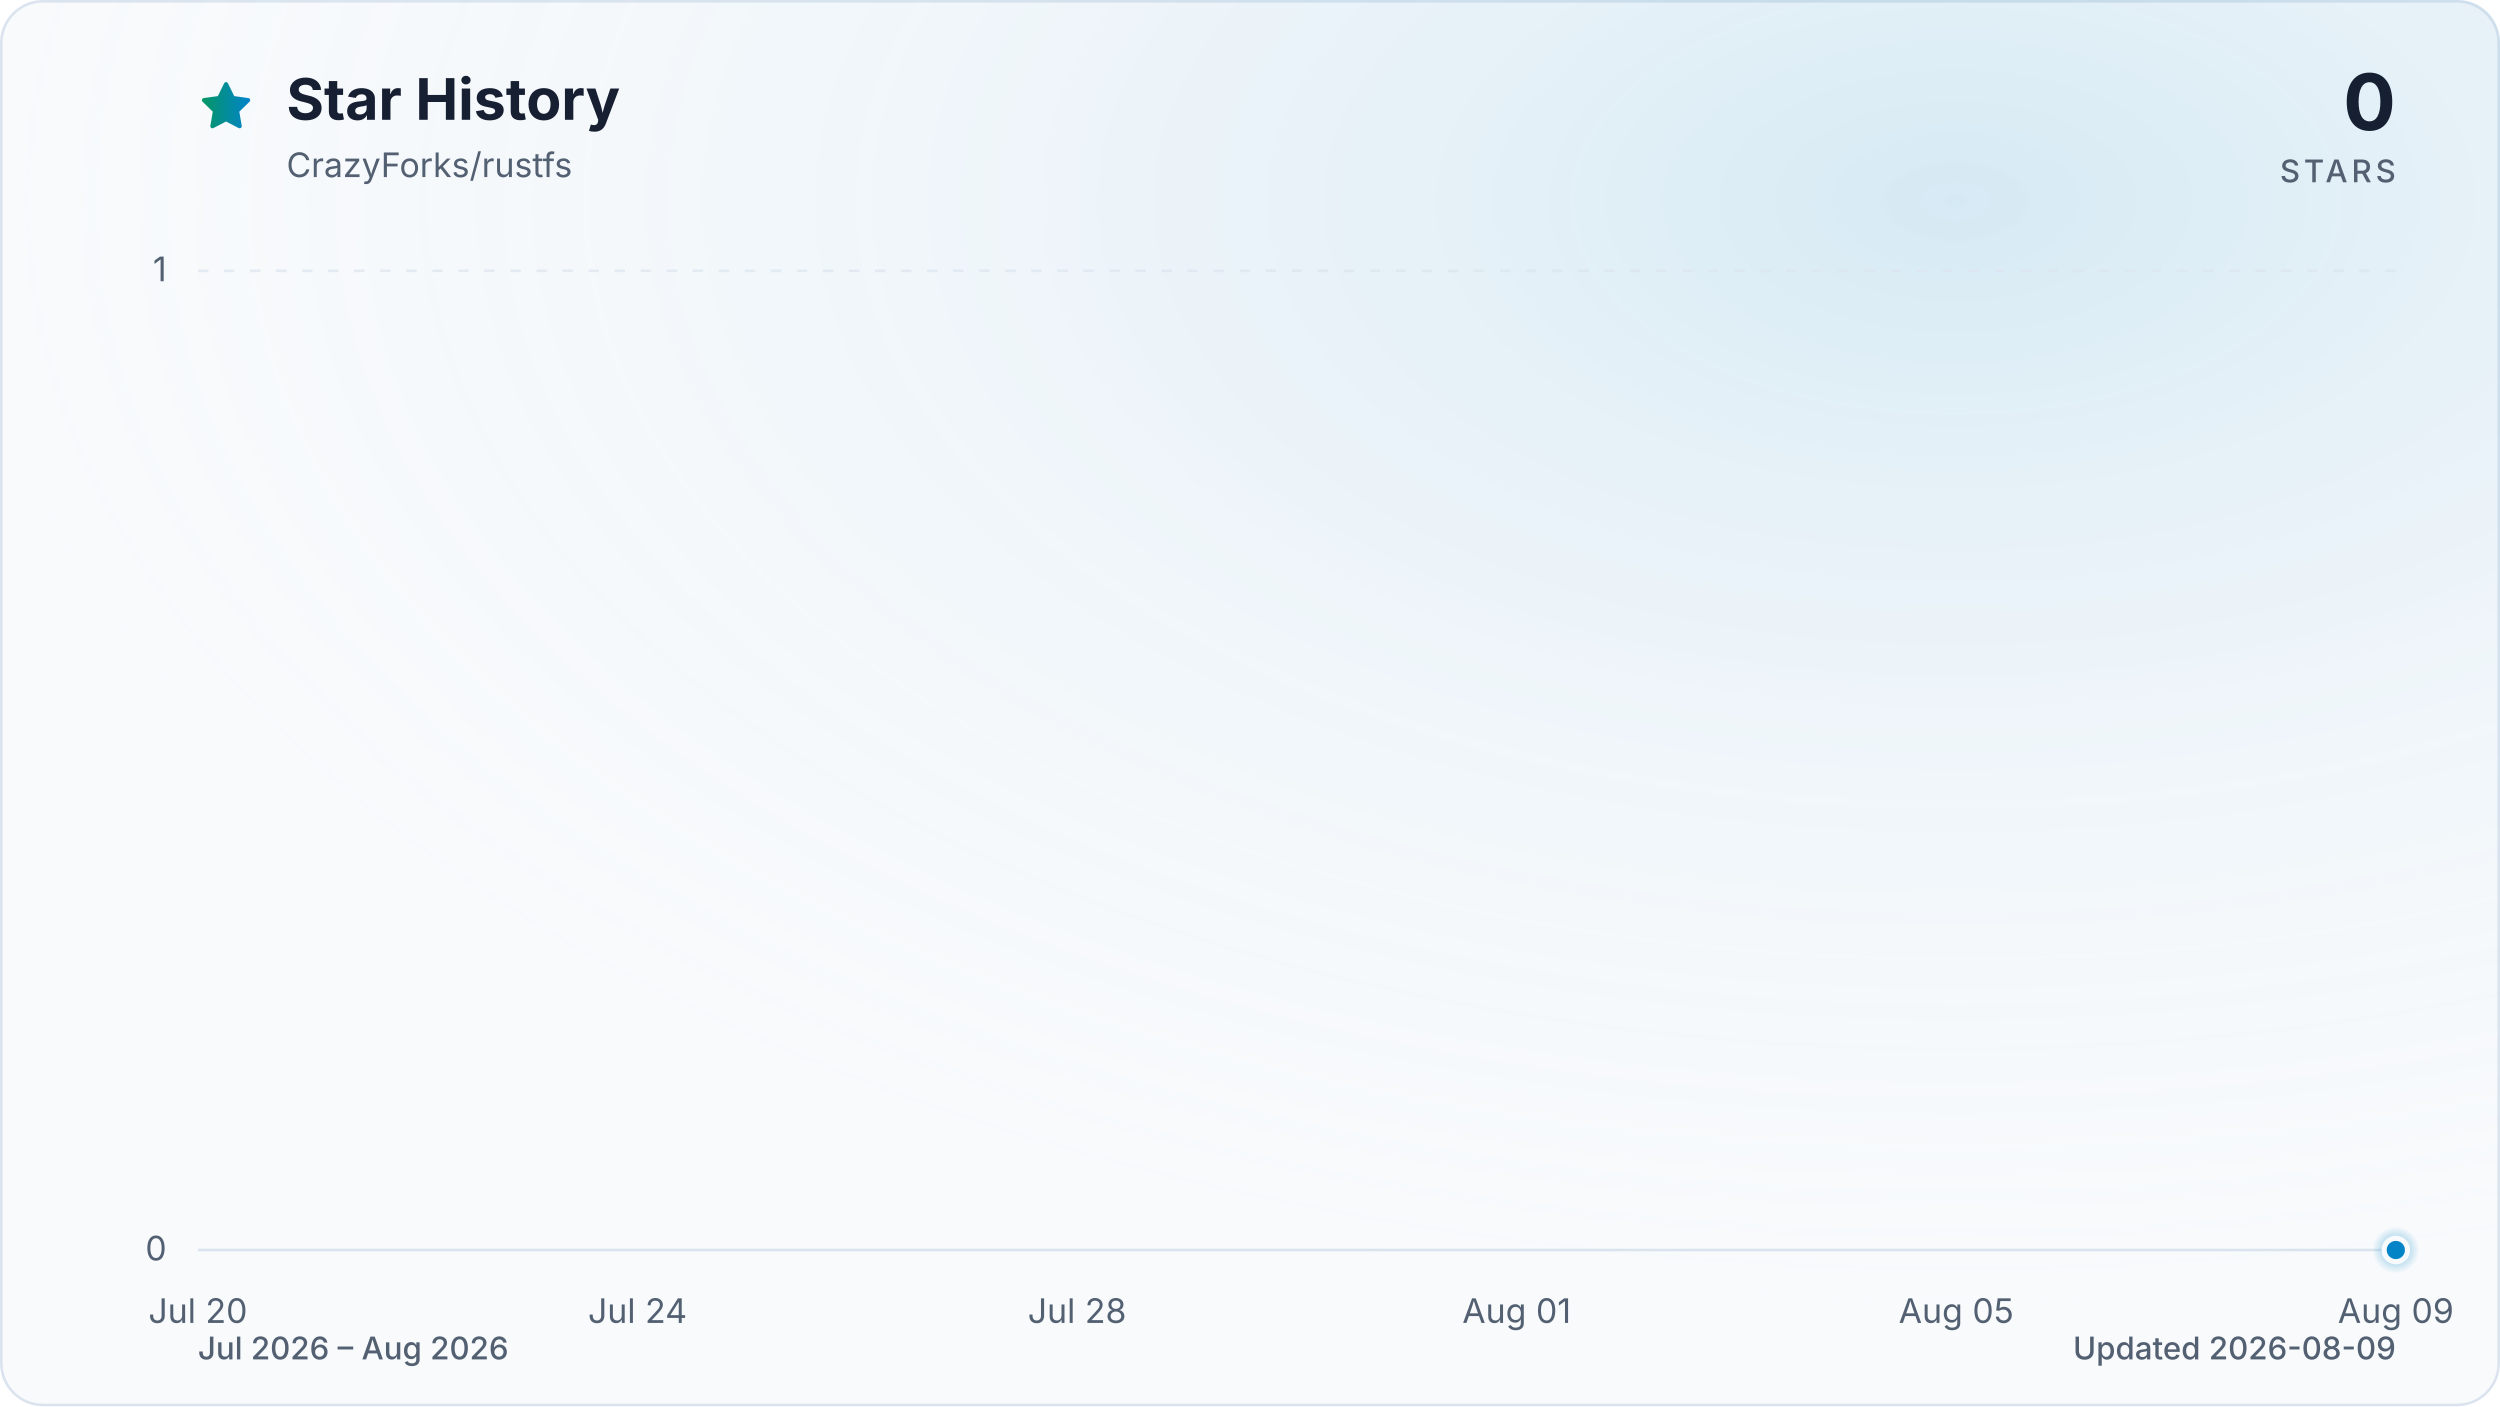
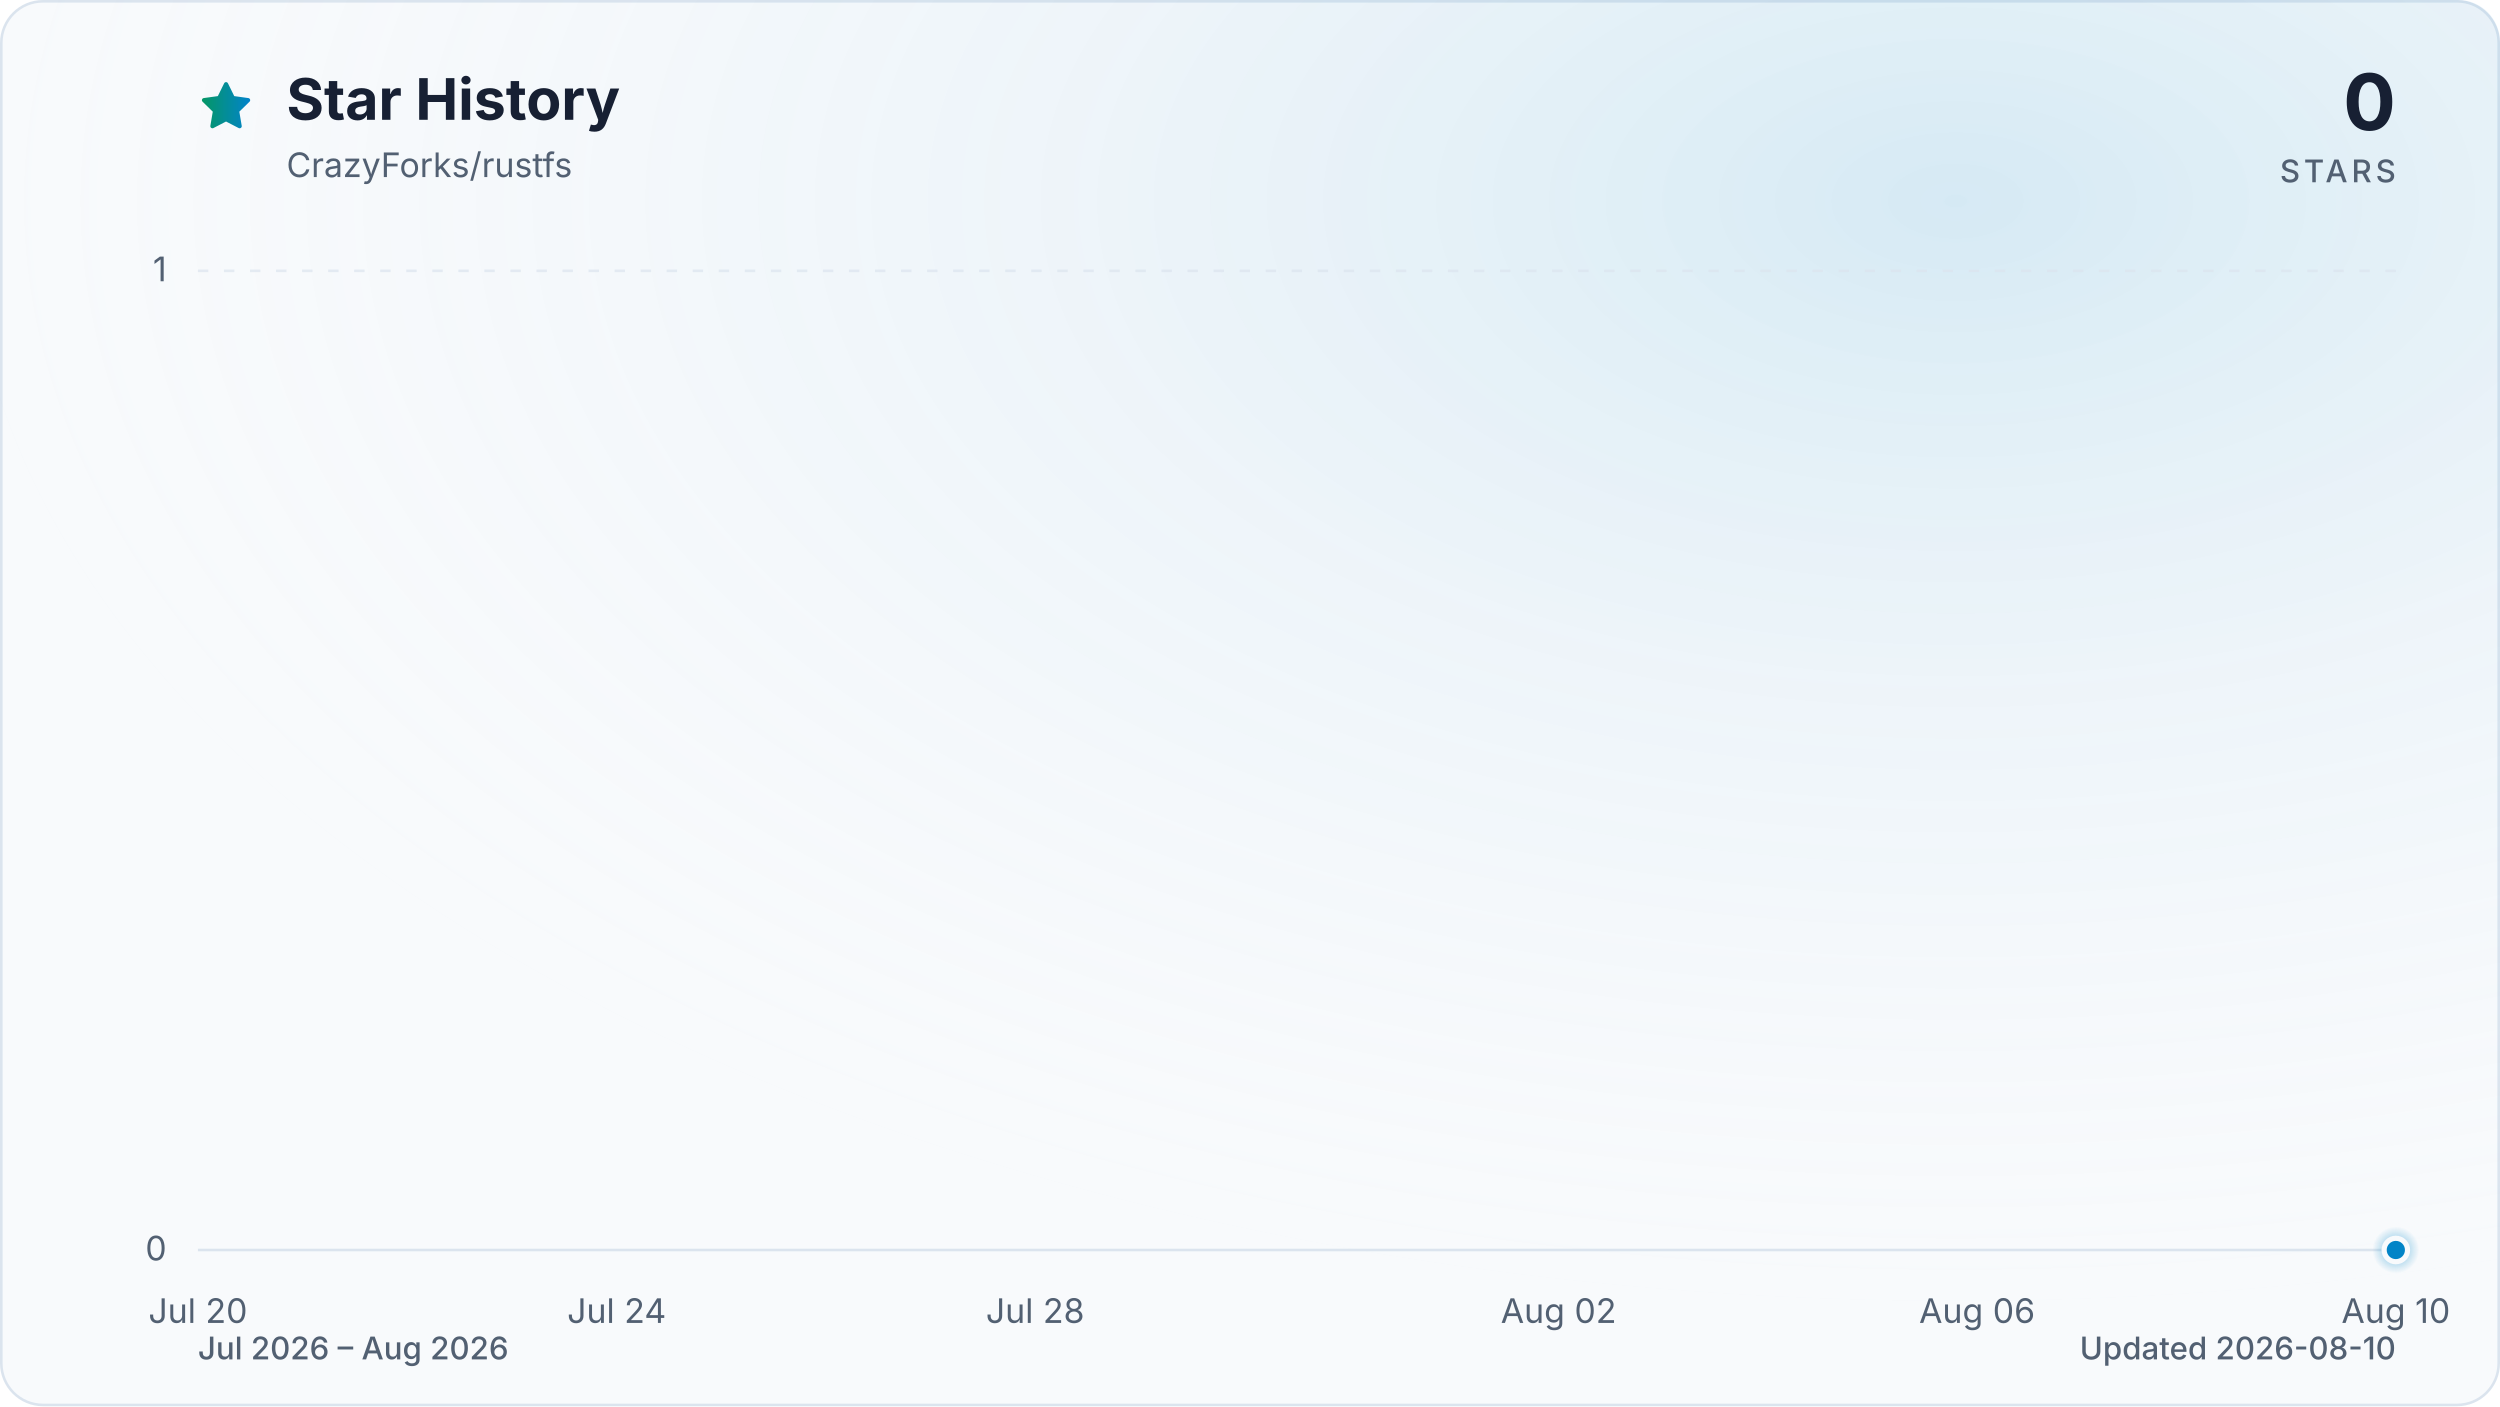
<svg xmlns="http://www.w3.org/2000/svg" viewBox="0 0 960 540" role="img" aria-labelledby="title description" data-style="gradient" data-variant="glow" data-animated="true">
  <defs>
    <linearGradient id="trend" x1="0" y1="0" x2="1" y2="0">
      <stop offset="0%" stop-color="#059669" />
      <stop offset="100%" stop-color="#0284c7" />
    </linearGradient>
    <linearGradient id="area" x1="0" y1="0" x2="0" y2="1">
      <stop offset="0%" stop-color="#059669" stop-opacity="0.30" />
      <stop offset="55%" stop-color="#0284c7" stop-opacity="0.10" />
      <stop offset="100%" stop-color="#0284c7" stop-opacity="0.01" />
    </linearGradient>
    <radialGradient id="marker-halo" cx="50%" cy="50%" r="50%">
      <stop offset="0%" stop-color="#0284c7" stop-opacity="0.55" />
      <stop offset="100%" stop-color="#0284c7" stop-opacity="0" />
    </radialGradient>
    <radialGradient id="surface-glow" cx="78%" cy="14%" r="80%">
      <stop offset="0%" stop-color="#0284c7" stop-opacity="0.14" />
      <stop offset="100%" stop-color="#f8fafc" stop-opacity="0" />
    </radialGradient>
    <filter id="trend-glow" x="-20%" y="-20%" width="140%" height="140%">
      <feGaussianBlur stdDeviation="7" />
    </filter>
  </defs>
  <style>
.trend-enter{transform-box:fill-box;transform-origin:center;animation:trend-enter 520ms cubic-bezier(0.16,1,0.3,1)}
.marker-enter{transform-box:fill-box;transform-origin:center;animation:marker-enter 320ms cubic-bezier(0.16,1,0.3,1) 200ms both}
.marker-pulse{transform-box:fill-box;transform-origin:center;animation:marker-pulse 2.6s ease-out infinite}
@keyframes trend-enter{from{opacity:.35;transform:translateY(10px)}to{opacity:1;transform:translateY(0)}}
@keyframes marker-enter{from{opacity:0;transform:scale(.4)}to{opacity:1;transform:scale(1)}}
@keyframes marker-pulse{0%{opacity:.5;transform:scale(.7)}70%,100%{opacity:0;transform:scale(2.1)}}
@media (prefers-reduced-motion:reduce){.trend-enter,.marker-enter,.marker-pulse{animation:none!important}}
@media (prefers-reduced-motion:reduce){.marker-pulse{opacity:0}}
</style>
  <rect x="0.5" y="0.5" width="959" height="539" fill="#f8fafc" stroke="#dbe4ee" stroke-width="1" rx="16" />
  <rect width="960" height="540" fill="url(#surface-glow)" rx="16" />
  <path d="M12 2.6l2.9 5.9 6.5.9-4.7 4.6 1.1 6.5-5.8-3-5.8 3 1.1-6.5-4.7-4.6 6.5-.9L12 2.6Z" transform="translate(76 30) scale(.9)" fill="url(#trend)" stroke="url(#trend)" stroke-width="1.8" stroke-linejoin="round" aria-hidden="true" />
  <text x="110" y="46" fill="#172033" font-family="ui-sans-serif, system-ui, -apple-system, BlinkMacSystemFont, 'Segoe UI', sans-serif" font-size="22" font-weight="700">Star History</text>
  <text x="110" y="68" fill="#526072" font-family="ui-sans-serif, system-ui, -apple-system, BlinkMacSystemFont, 'Segoe UI', sans-serif" font-size="13">CrazyForks/rustfs</text>
  <text x="920" y="50" fill="#172033" font-family="ui-sans-serif, system-ui, -apple-system, BlinkMacSystemFont, 'Segoe UI', sans-serif" font-size="30" font-weight="700" text-anchor="end">0</text>
  <text x="920" y="70" fill="#526072" font-family="ui-sans-serif, system-ui, -apple-system, BlinkMacSystemFont, 'Segoe UI', sans-serif" font-size="12" font-weight="500" letter-spacing="1.5" text-anchor="end">STARS</text>
  <line x1="76" y1="480.0" x2="920" y2="480.0" stroke="#dbe4ee" stroke-width="1" stroke-dasharray="0" opacity="1" />
  <text x="64" y="484.0" fill="#526072" font-family="ui-sans-serif, system-ui, -apple-system, BlinkMacSystemFont, 'Segoe UI', sans-serif" font-size="13" text-anchor="end">0</text>
  <line x1="76" y1="104.0" x2="920" y2="104.0" stroke="#dbe4ee" stroke-width="1" stroke-dasharray="4 6" opacity="0.7" />
  <text x="64" y="108.0" fill="#526072" font-family="ui-sans-serif, system-ui, -apple-system, BlinkMacSystemFont, 'Segoe UI', sans-serif" font-size="13" text-anchor="end">1</text>
  <text x="76.0" y="508" fill="#526072" font-family="ui-sans-serif, system-ui, -apple-system, BlinkMacSystemFont, 'Segoe UI', sans-serif" font-size="13" text-anchor="middle">Jul 20</text>
-   <text x="244.8" y="508" fill="#526072" font-family="ui-sans-serif, system-ui, -apple-system, BlinkMacSystemFont, 'Segoe UI', sans-serif" font-size="13" text-anchor="middle">Jul 24</text>
-   <text x="413.6" y="508" fill="#526072" font-family="ui-sans-serif, system-ui, -apple-system, BlinkMacSystemFont, 'Segoe UI', sans-serif" font-size="13" text-anchor="middle">Jul 28</text>
-   <text x="582.4" y="508" fill="#526072" font-family="ui-sans-serif, system-ui, -apple-system, BlinkMacSystemFont, 'Segoe UI', sans-serif" font-size="13" text-anchor="middle">Aug 01</text>
-   <text x="751.2" y="508" fill="#526072" font-family="ui-sans-serif, system-ui, -apple-system, BlinkMacSystemFont, 'Segoe UI', sans-serif" font-size="13" text-anchor="middle">Aug 05</text>
-   <text x="920.0" y="508" fill="#526072" font-family="ui-sans-serif, system-ui, -apple-system, BlinkMacSystemFont, 'Segoe UI', sans-serif" font-size="13" text-anchor="middle">Aug 09</text>
+   <text x="236.8" y="508" fill="#526072" font-family="ui-sans-serif, system-ui, -apple-system, BlinkMacSystemFont, 'Segoe UI', sans-serif" font-size="13" text-anchor="middle">Jul 24</text>
+   <text x="397.5" y="508" fill="#526072" font-family="ui-sans-serif, system-ui, -apple-system, BlinkMacSystemFont, 'Segoe UI', sans-serif" font-size="13" text-anchor="middle">Jul 28</text>
+   <text x="598.5" y="508" fill="#526072" font-family="ui-sans-serif, system-ui, -apple-system, BlinkMacSystemFont, 'Segoe UI', sans-serif" font-size="13" text-anchor="middle">Aug 02</text>
+   <text x="759.2" y="508" fill="#526072" font-family="ui-sans-serif, system-ui, -apple-system, BlinkMacSystemFont, 'Segoe UI', sans-serif" font-size="13" text-anchor="middle">Aug 06</text>
+   <text x="920.0" y="508" fill="#526072" font-family="ui-sans-serif, system-ui, -apple-system, BlinkMacSystemFont, 'Segoe UI', sans-serif" font-size="13" text-anchor="middle">Aug 10</text>
  <g class="trend-enter">
-     <path d="M 76.0 480.0 C 160.4 480.0, 244.8 480.0, 329.2 480.0 C 343.3 480.0, 357.3 480.0, 371.4 480.0 C 455.8 480.0, 540.2 480.0, 624.6 480.0 C 666.8 480.0, 709.0 480.0, 751.2 480.0 C 807.5 480.0, 863.7 480.0, 920.0 480.0 L 920.0 480.0 L 76.0 480.0 Z" fill="url(#area)" />
-     <path d="M 76.0 480.0 C 160.4 480.0, 244.8 480.0, 329.2 480.0 C 343.3 480.0, 357.3 480.0, 371.4 480.0 C 455.8 480.0, 540.2 480.0, 624.6 480.0 C 666.8 480.0, 709.0 480.0, 751.2 480.0 C 807.5 480.0, 863.7 480.0, 920.0 480.0" fill="none" stroke="url(#trend)" stroke-width="12" stroke-linecap="round" stroke-linejoin="round" opacity="0.16" filter="url(#trend-glow)" />
-     <path d="M 76.0 480.0 C 160.4 480.0, 244.8 480.0, 329.2 480.0 C 343.3 480.0, 357.3 480.0, 371.4 480.0 C 455.8 480.0, 540.2 480.0, 624.6 480.0 C 666.8 480.0, 709.0 480.0, 751.2 480.0 C 807.5 480.0, 863.7 480.0, 920.0 480.0" fill="none" stroke="url(#trend)" stroke-width="3" stroke-linecap="round" stroke-linejoin="round" />
+     <path d="M 76.0 480.0 C 156.4 480.0, 236.8 480.0, 317.1 480.0 C 330.5 480.0, 343.9 480.0, 357.3 480.0 C 437.7 480.0, 518.1 480.0, 598.5 480.0 C 638.7 480.0, 678.9 480.0, 719.0 480.0 C 772.6 480.0, 826.2 480.0, 879.8 480.0 C 893.2 480.0, 906.6 480.0, 920.0 480.0 L 920.0 480.0 L 76.0 480.0 Z" fill="url(#area)" />
+     <path d="M 76.0 480.0 C 156.4 480.0, 236.8 480.0, 317.1 480.0 C 330.5 480.0, 343.9 480.0, 357.3 480.0 C 437.7 480.0, 518.1 480.0, 598.5 480.0 C 638.7 480.0, 678.9 480.0, 719.0 480.0 C 772.6 480.0, 826.2 480.0, 879.8 480.0 C 893.2 480.0, 906.6 480.0, 920.0 480.0" fill="none" stroke="url(#trend)" stroke-width="12" stroke-linecap="round" stroke-linejoin="round" opacity="0.16" filter="url(#trend-glow)" />
+     <path d="M 76.0 480.0 C 156.4 480.0, 236.8 480.0, 317.1 480.0 C 330.5 480.0, 343.9 480.0, 357.3 480.0 C 437.7 480.0, 518.1 480.0, 598.5 480.0 C 638.7 480.0, 678.9 480.0, 719.0 480.0 C 772.6 480.0, 826.2 480.0, 879.8 480.0 C 893.2 480.0, 906.6 480.0, 920.0 480.0" fill="none" stroke="url(#trend)" stroke-width="3" stroke-linecap="round" stroke-linejoin="round" />
  </g>
  <g class="marker-enter">
    <circle class="marker-pulse" cx="920.0" cy="480.0" r="9" fill="url(#marker-halo)" />
    <circle cx="920.0" cy="480.0" r="4.5" fill="#0284c7" stroke="#f8fafc" stroke-width="2" />
  </g>
  <text x="76" y="522" fill="#526072" font-family="ui-sans-serif, system-ui, -apple-system, BlinkMacSystemFont, 'Segoe UI', sans-serif" font-size="12" font-weight="500">Jul 2026 – Aug 2026</text>
-   <text x="920" y="522" fill="#526072" font-family="ui-sans-serif, system-ui, -apple-system, BlinkMacSystemFont, 'Segoe UI', sans-serif" font-size="12" font-weight="500" text-anchor="end">Updated 2026-08-09</text>
+   <text x="920" y="522" fill="#526072" font-family="ui-sans-serif, system-ui, -apple-system, BlinkMacSystemFont, 'Segoe UI', sans-serif" font-size="12" font-weight="500" text-anchor="end">Updated 2026-08-10</text>
</svg>
